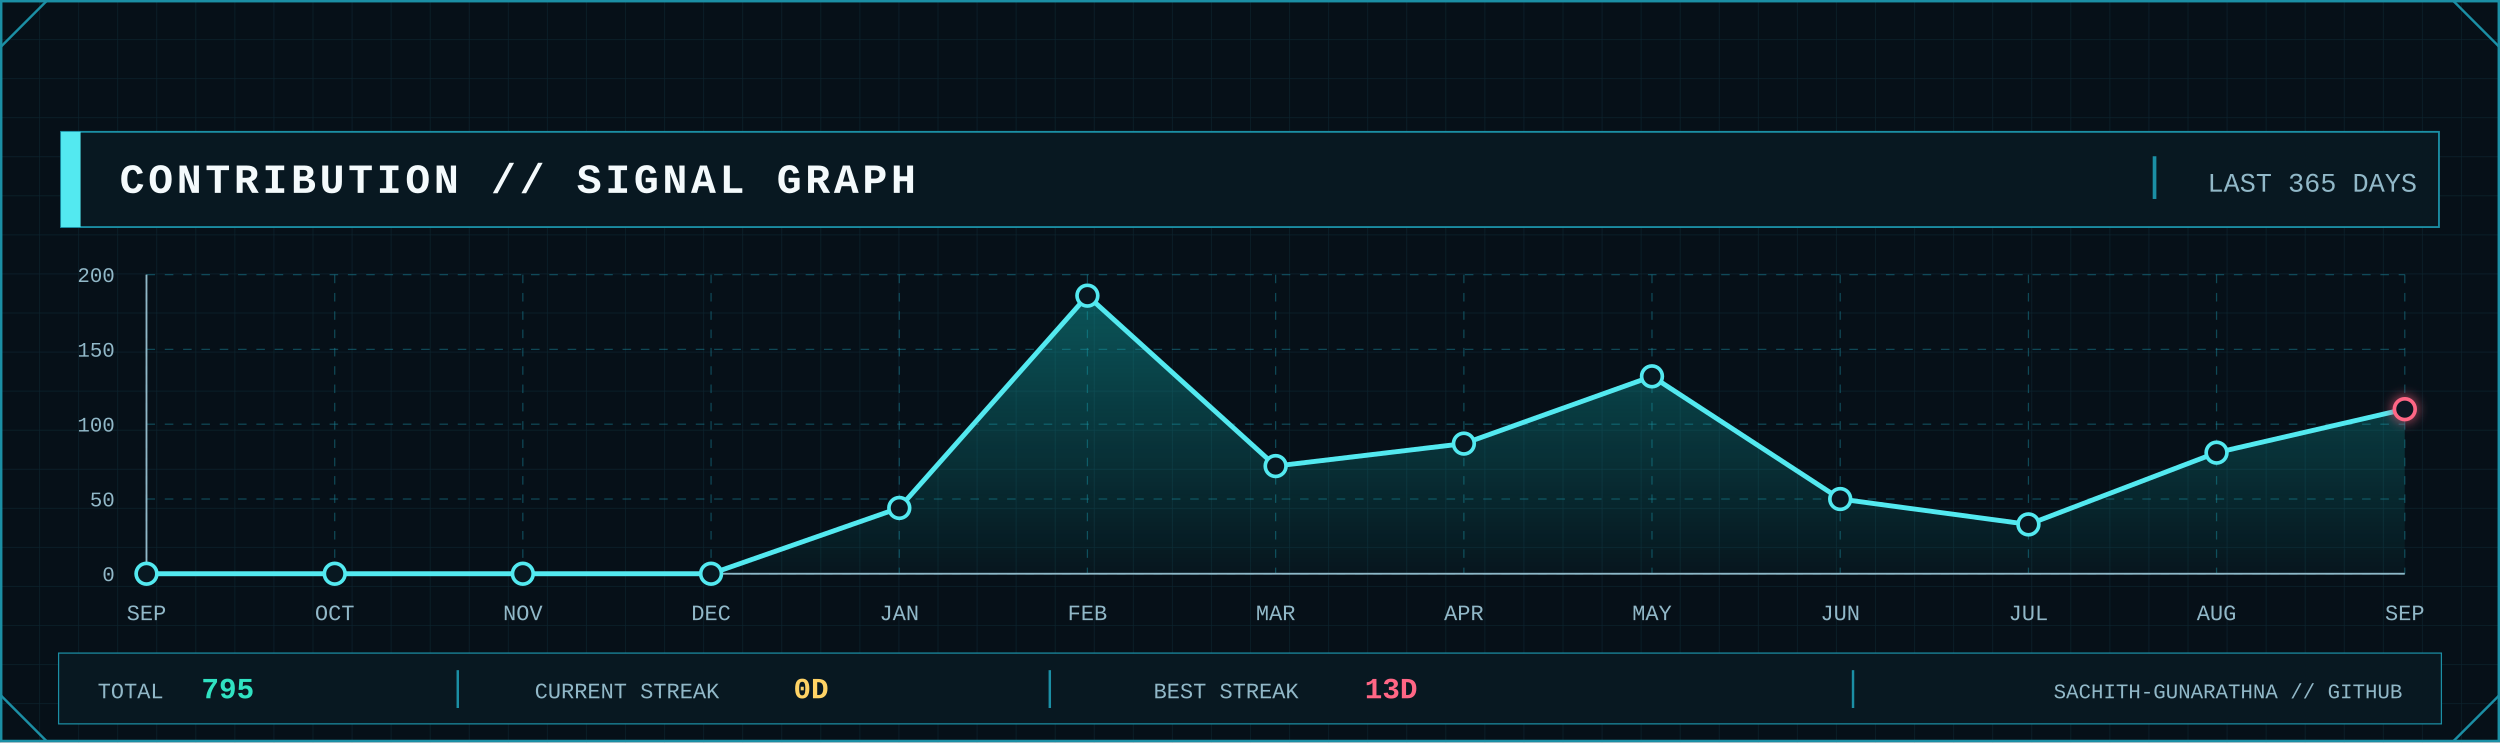
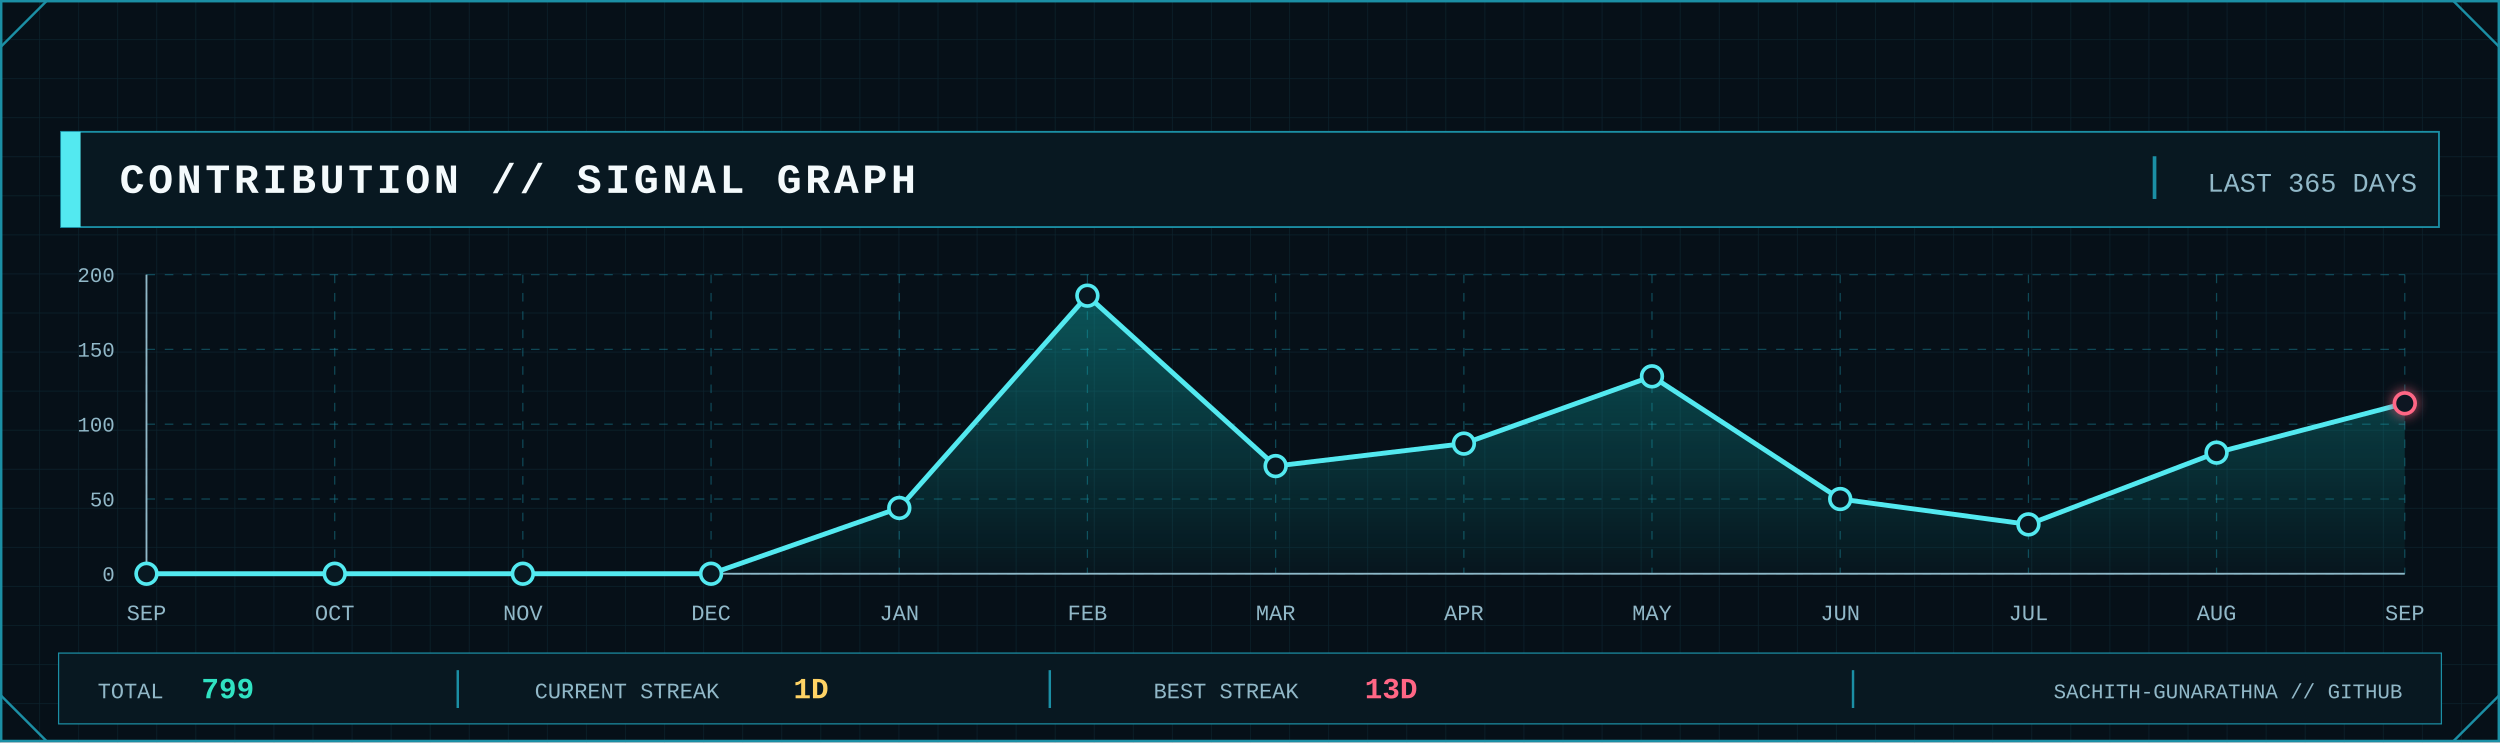
<svg xmlns="http://www.w3.org/2000/svg" width="2048" height="608" viewBox="0 0 2048 608" role="img" aria-label="GitHub contribution signal graph">
  <defs>
    <pattern id="contrib-grid" width="32" height="32" patternUnits="userSpaceOnUse">
      <path d="M32 0H0V32" fill="none" stroke="#123441" stroke-width="1" />
    </pattern>
    <linearGradient id="contrib-area" x1="0" x2="0" y1="0" y2="1">
      <stop offset="0" stop-color="#0FA8A8" stop-opacity=".45" />
      <stop offset="1" stop-color="#0FA8A8" stop-opacity=".04" />
    </linearGradient>
    <filter id="contrib-glow" x="-80%" y="-80%" width="260%" height="260%">
      <feGaussianBlur stdDeviation="5" result="b" />
      <feMerge>
        <feMergeNode in="b" />
        <feMergeNode in="SourceGraphic" />
      </feMerge>
    </filter>
    <style>
      .mono { font-family: ui-monospace, SFMono-Regular, Menlo, Consolas, 'Liberation Mono', monospace; }
      .title { font-weight: 800; letter-spacing: 3px; }
      .label { font-size: 17px; letter-spacing: 1.7px; }
      .value { font-weight: 800; }
    </style>
  </defs>
  <rect width="2048" height="608" fill="#061018" />
  <rect width="2048" height="608" fill="url(#contrib-grid)" opacity=".56" />
  <rect x="1" y="1" width="2046" height="606" fill="none" stroke="#1B8FA5" stroke-width="2" />
  <path d="M1 38L38 1 M2010 1L2047 38 M1 570L38 607 M2010 607L2047 570" fill="none" stroke="#1B8FA5" stroke-width="2" />
  <rect x="50" y="108" width="1948" height="78" fill="#081821" stroke="#1B8FA5" stroke-width="1.5" />
  <rect x="50" y="108" width="16" height="78" fill="#53E9F0" />
  <text class="mono title" x="98" y="158" font-size="34" fill="#F4FAFC">CONTRIBUTION // SIGNAL GRAPH</text>
  <line x1="1765" y1="128" x2="1765" y2="163" stroke="#1B8FA5" stroke-width="3" />
  <text class="mono" x="1980" y="157" text-anchor="end" font-size="22" fill="#91B8C8">LAST 365 DAYS</text>
  <line x1="120" y1="470.0" x2="1970" y2="470.0" stroke="#1B8FA5" stroke-opacity=".45" stroke-dasharray="7 8" />
  <line x1="120" y1="408.8" x2="1970" y2="408.8" stroke="#1B8FA5" stroke-opacity=".45" stroke-dasharray="7 8" />
  <line x1="120" y1="347.5" x2="1970" y2="347.5" stroke="#1B8FA5" stroke-opacity=".45" stroke-dasharray="7 8" />
  <line x1="120" y1="286.2" x2="1970" y2="286.2" stroke="#1B8FA5" stroke-opacity=".45" stroke-dasharray="7 8" />
  <line x1="120" y1="225.0" x2="1970" y2="225.0" stroke="#1B8FA5" stroke-opacity=".45" stroke-dasharray="7 8" />
  <line x1="120.0" y1="225" x2="120.0" y2="470" stroke="#1B8FA5" stroke-opacity=".45" stroke-dasharray="7 8" />
  <line x1="274.2" y1="225" x2="274.2" y2="470" stroke="#1B8FA5" stroke-opacity=".45" stroke-dasharray="7 8" />
  <line x1="428.3" y1="225" x2="428.3" y2="470" stroke="#1B8FA5" stroke-opacity=".45" stroke-dasharray="7 8" />
  <line x1="582.5" y1="225" x2="582.5" y2="470" stroke="#1B8FA5" stroke-opacity=".45" stroke-dasharray="7 8" />
  <line x1="736.7" y1="225" x2="736.7" y2="470" stroke="#1B8FA5" stroke-opacity=".45" stroke-dasharray="7 8" />
  <line x1="890.8" y1="225" x2="890.8" y2="470" stroke="#1B8FA5" stroke-opacity=".45" stroke-dasharray="7 8" />
  <line x1="1045.0" y1="225" x2="1045.0" y2="470" stroke="#1B8FA5" stroke-opacity=".45" stroke-dasharray="7 8" />
  <line x1="1199.2" y1="225" x2="1199.2" y2="470" stroke="#1B8FA5" stroke-opacity=".45" stroke-dasharray="7 8" />
  <line x1="1353.3" y1="225" x2="1353.3" y2="470" stroke="#1B8FA5" stroke-opacity=".45" stroke-dasharray="7 8" />
  <line x1="1507.5" y1="225" x2="1507.5" y2="470" stroke="#1B8FA5" stroke-opacity=".45" stroke-dasharray="7 8" />
  <line x1="1661.7" y1="225" x2="1661.7" y2="470" stroke="#1B8FA5" stroke-opacity=".45" stroke-dasharray="7 8" />
  <line x1="1815.8" y1="225" x2="1815.8" y2="470" stroke="#1B8FA5" stroke-opacity=".45" stroke-dasharray="7 8" />
  <line x1="1970.0" y1="225" x2="1970.0" y2="470" stroke="#1B8FA5" stroke-opacity=".45" stroke-dasharray="7 8" />
  <line x1="120" y1="470" x2="1970" y2="470" stroke="#91B8C8" stroke-width="1.5" />
  <line x1="120" y1="225" x2="120" y2="470" stroke="#91B8C8" stroke-width="1.5" />
  <text class="mono" x="94" y="476.0" text-anchor="end" font-size="17" fill="#91B8C8">0</text>
  <text class="mono" x="94" y="414.8" text-anchor="end" font-size="17" fill="#91B8C8">50</text>
  <text class="mono" x="94" y="353.5" text-anchor="end" font-size="17" fill="#91B8C8">100</text>
  <text class="mono" x="94" y="292.2" text-anchor="end" font-size="17" fill="#91B8C8">150</text>
  <text class="mono" x="94" y="231.0" text-anchor="end" font-size="17" fill="#91B8C8">200</text>
-   <polygon points="120.0,470 120.0,470.0 274.2,470.0 428.3,470.0 582.5,470.0 736.7,416.1 890.8,242.2 1045.0,381.8 1199.2,363.4 1353.3,308.3 1507.5,408.8 1661.7,429.6 1815.8,370.8 1970.0,335.2 1970.0,470" fill="url(#contrib-area)" />
-   <polyline points="120.0,470.0 274.2,470.0 428.3,470.0 582.5,470.0 736.7,416.1 890.8,242.2 1045.0,381.8 1199.2,363.4 1353.3,308.3 1507.5,408.8 1661.7,429.6 1815.8,370.8 1970.0,335.2" fill="none" stroke="#53E9F0" stroke-width="4" stroke-linejoin="round" stroke-linecap="round" />
+   <polygon points="120.0,470 120.0,470.0 274.2,470.0 428.3,470.0 582.5,470.0 736.7,416.1 890.8,242.2 1045.0,381.8 1199.2,363.4 1353.3,308.3 1507.5,408.8 1661.7,429.6 1815.8,370.8 1970.0,330.4 1970.0,470" fill="url(#contrib-area)" />
+   <polyline points="120.0,470.0 274.2,470.0 428.3,470.0 582.5,470.0 736.7,416.1 890.8,242.2 1045.0,381.8 1199.2,363.4 1353.3,308.3 1507.5,408.8 1661.7,429.6 1815.8,370.8 1970.0,330.4" fill="none" stroke="#53E9F0" stroke-width="4" stroke-linejoin="round" stroke-linecap="round" />
  <circle cx="120.0" cy="470.0" r="8.5" fill="#081821" stroke="#53E9F0" stroke-width="3" />
  <circle cx="274.2" cy="470.0" r="8.5" fill="#081821" stroke="#53E9F0" stroke-width="3" />
  <circle cx="428.3" cy="470.0" r="8.5" fill="#081821" stroke="#53E9F0" stroke-width="3" />
  <circle cx="582.5" cy="470.0" r="8.5" fill="#081821" stroke="#53E9F0" stroke-width="3" />
  <circle cx="736.7" cy="416.1" r="8.5" fill="#081821" stroke="#53E9F0" stroke-width="3" />
  <circle cx="890.8" cy="242.2" r="8.5" fill="#081821" stroke="#53E9F0" stroke-width="3" />
  <circle cx="1045.0" cy="381.8" r="8.5" fill="#081821" stroke="#53E9F0" stroke-width="3" />
  <circle cx="1199.2" cy="363.4" r="8.5" fill="#081821" stroke="#53E9F0" stroke-width="3" />
  <circle cx="1353.3" cy="308.3" r="8.5" fill="#081821" stroke="#53E9F0" stroke-width="3" />
  <circle cx="1507.5" cy="408.8" r="8.5" fill="#081821" stroke="#53E9F0" stroke-width="3" />
  <circle cx="1661.7" cy="429.6" r="8.5" fill="#081821" stroke="#53E9F0" stroke-width="3" />
  <circle cx="1815.8" cy="370.8" r="8.5" fill="#081821" stroke="#53E9F0" stroke-width="3" />
-   <circle cx="1970.0" cy="335.2" r="8.5" fill="#081821" stroke="#FF6685" stroke-width="3" filter="url(#contrib-glow)" />
+   <circle cx="1970.0" cy="330.4" r="8.5" fill="#081821" stroke="#FF6685" stroke-width="3" filter="url(#contrib-glow)" />
  <text class="mono" x="120.0" y="508" text-anchor="middle" font-size="18" fill="#91B8C8">SEP</text>
  <text class="mono" x="274.2" y="508" text-anchor="middle" font-size="18" fill="#91B8C8">OCT</text>
  <text class="mono" x="428.3" y="508" text-anchor="middle" font-size="18" fill="#91B8C8">NOV</text>
  <text class="mono" x="582.5" y="508" text-anchor="middle" font-size="18" fill="#91B8C8">DEC</text>
  <text class="mono" x="736.7" y="508" text-anchor="middle" font-size="18" fill="#91B8C8">JAN</text>
  <text class="mono" x="890.8" y="508" text-anchor="middle" font-size="18" fill="#91B8C8">FEB</text>
  <text class="mono" x="1045.0" y="508" text-anchor="middle" font-size="18" fill="#91B8C8">MAR</text>
  <text class="mono" x="1199.2" y="508" text-anchor="middle" font-size="18" fill="#91B8C8">APR</text>
  <text class="mono" x="1353.3" y="508" text-anchor="middle" font-size="18" fill="#91B8C8">MAY</text>
  <text class="mono" x="1507.5" y="508" text-anchor="middle" font-size="18" fill="#91B8C8">JUN</text>
  <text class="mono" x="1661.7" y="508" text-anchor="middle" font-size="18" fill="#91B8C8">JUL</text>
  <text class="mono" x="1815.8" y="508" text-anchor="middle" font-size="18" fill="#91B8C8">AUG</text>
  <text class="mono" x="1970.0" y="508" text-anchor="middle" font-size="18" fill="#91B8C8">SEP</text>
  <rect x="48" y="535" width="1952" height="58" fill="#081821" stroke="#1B8FA5" />
  <text class="mono" x="80" y="572" font-size="18" fill="#91B8C8">TOTAL</text>
-   <text class="mono value" x="165" y="572" font-size="24" fill="#30E2C2">795</text>
+   <text class="mono value" x="165" y="572" font-size="24" fill="#30E2C2">799</text>
  <line x1="375" y1="549" x2="375" y2="580" stroke="#1B8FA5" stroke-width="2" />
  <text class="mono" x="438" y="572" font-size="18" fill="#91B8C8">CURRENT STREAK</text>
-   <text class="mono value" x="650" y="572" font-size="24" fill="#FFD365">0D</text>
+   <text class="mono value" x="650" y="572" font-size="24" fill="#FFD365">1D</text>
  <line x1="860" y1="549" x2="860" y2="580" stroke="#1B8FA5" stroke-width="2" />
  <text class="mono" x="945" y="572" font-size="18" fill="#91B8C8">BEST STREAK</text>
  <text class="mono value" x="1118" y="572" font-size="24" fill="#FF6685">13D</text>
  <line x1="1518" y1="549" x2="1518" y2="580" stroke="#1B8FA5" stroke-width="2" />
  <text class="mono" x="1968" y="572" text-anchor="end" font-size="17" fill="#91B8C8">SACHITH-GUNARATHNA // GITHUB</text>
</svg>
